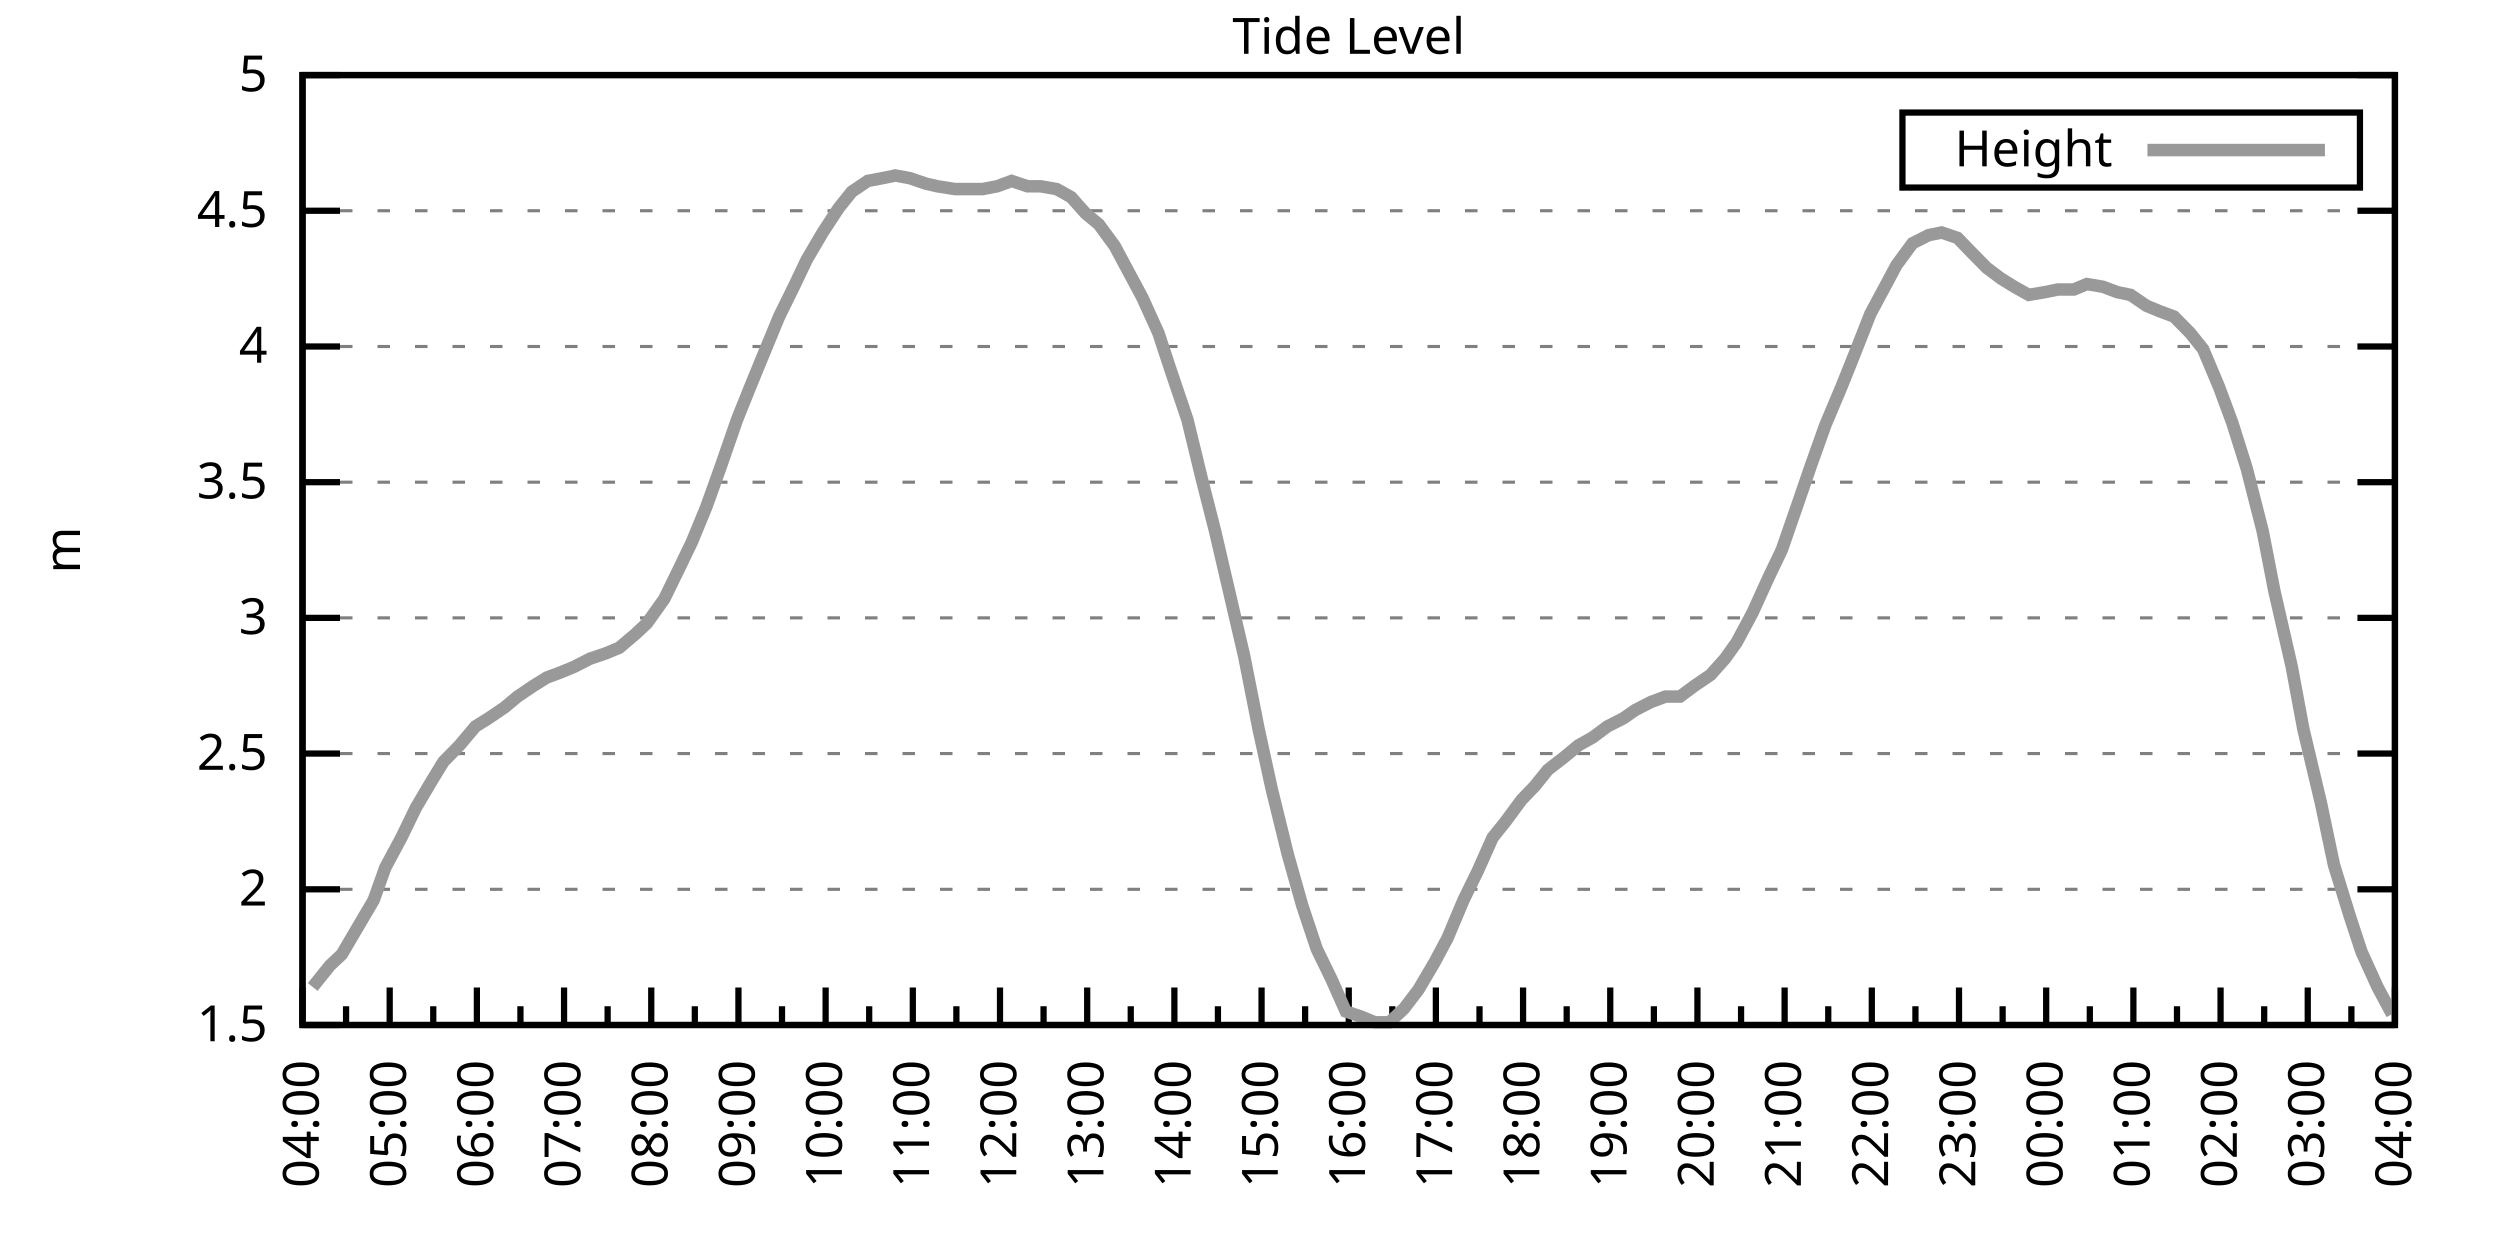
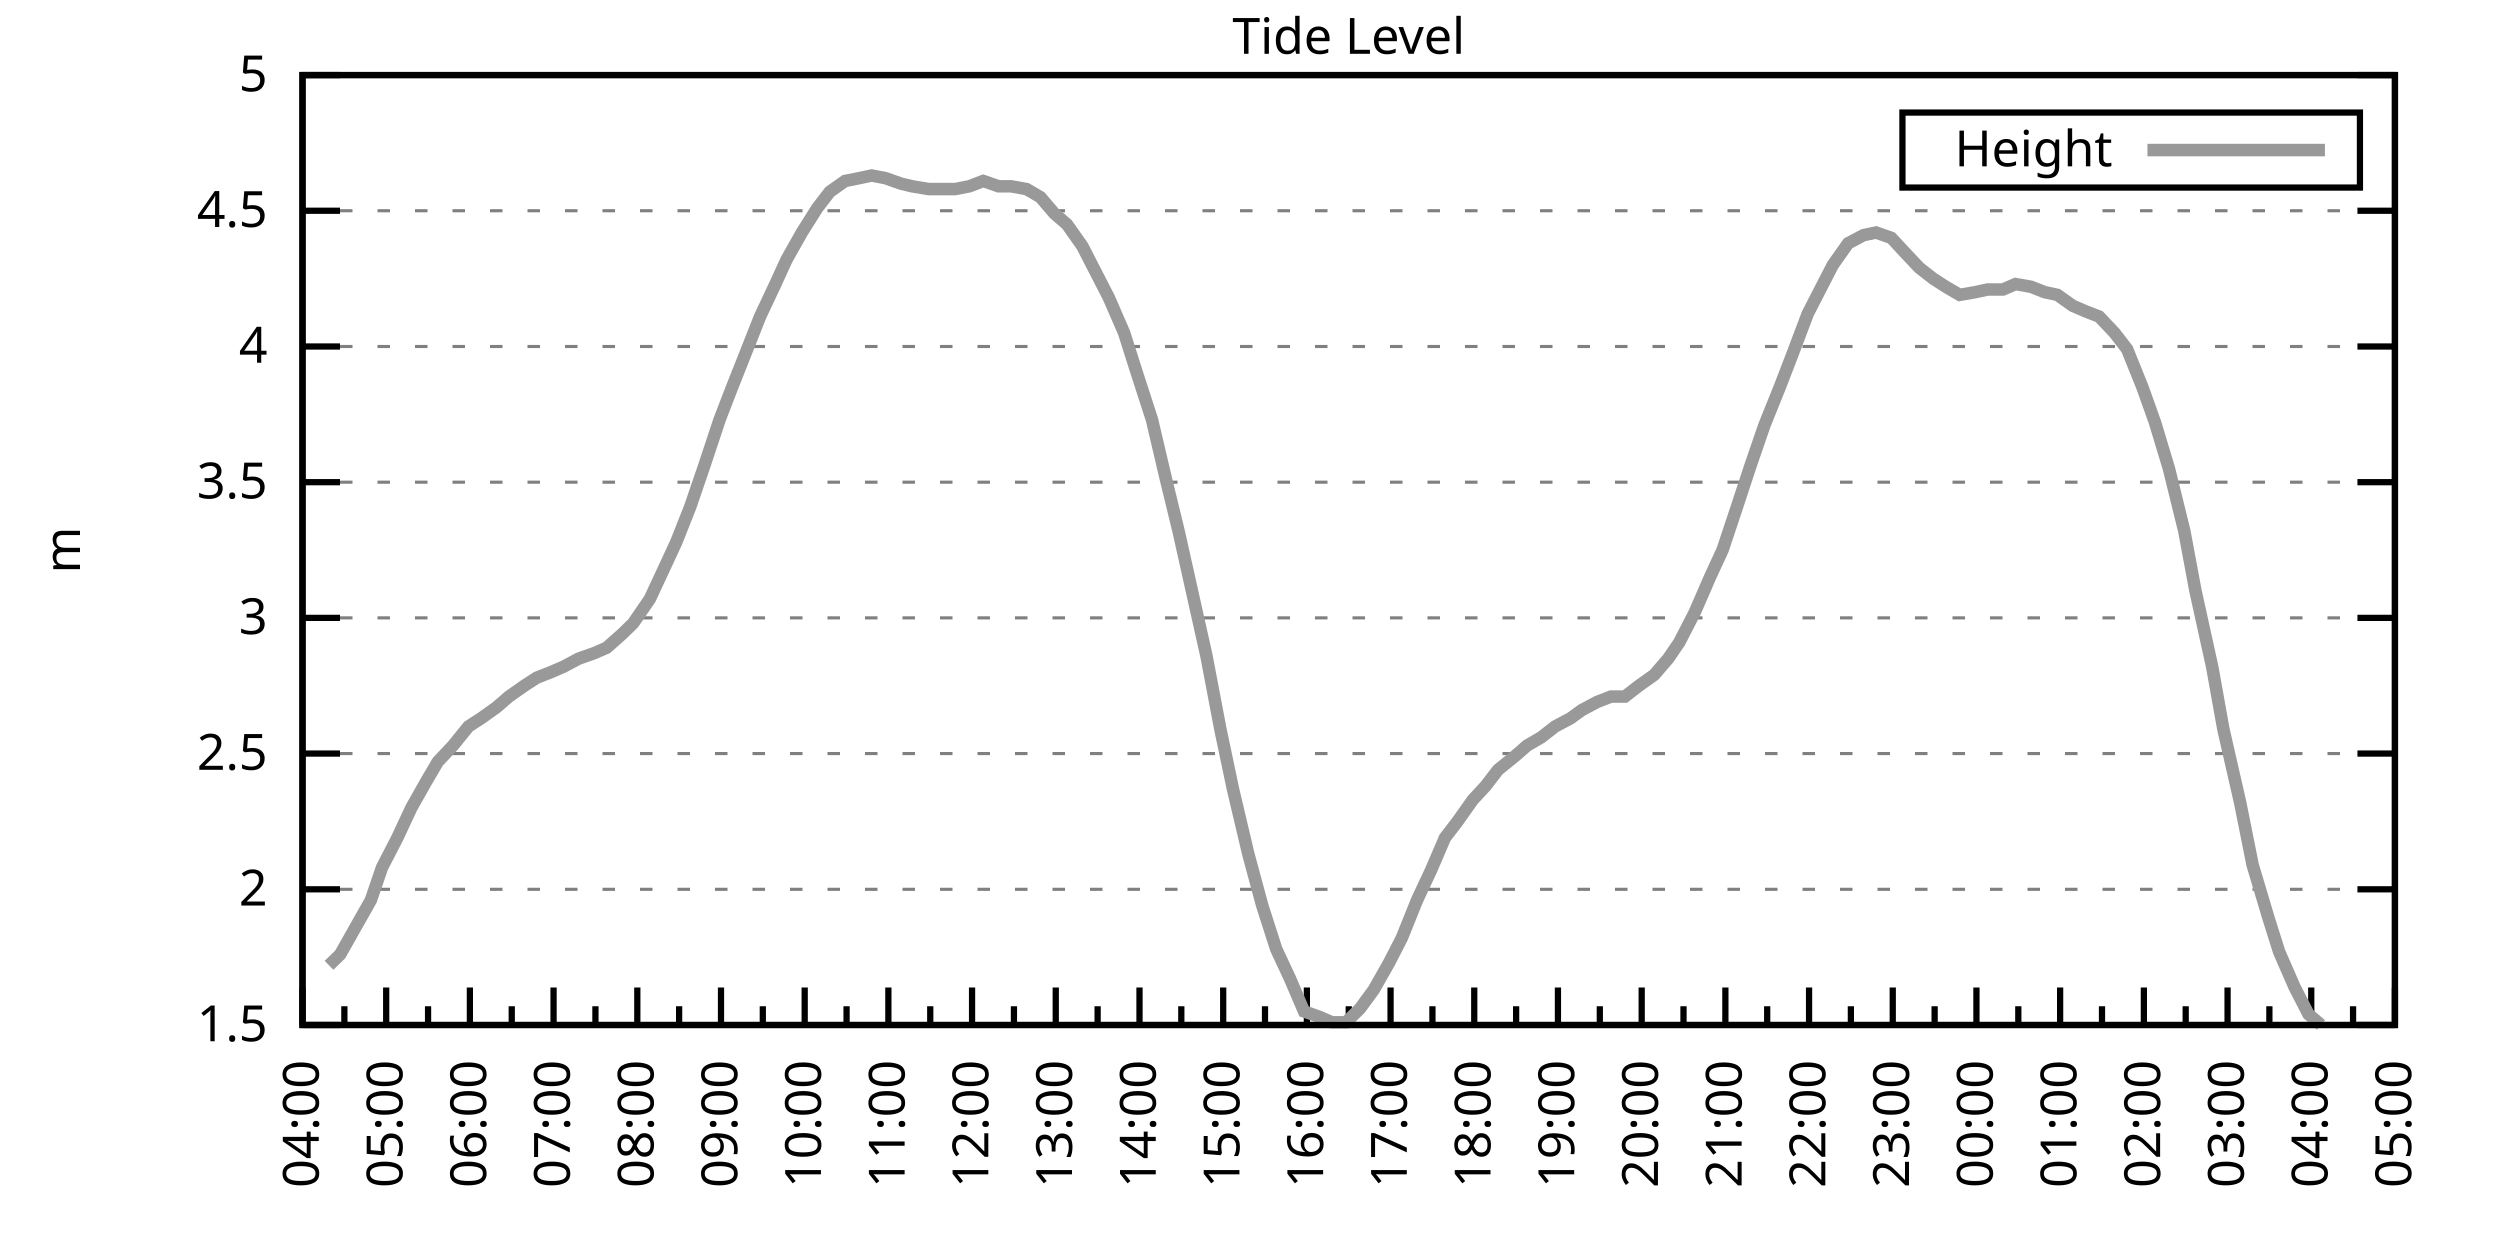
<svg xmlns="http://www.w3.org/2000/svg" xmlns:xlink="http://www.w3.org/1999/xlink" width="400" height="200" viewBox="0 0 400 200">
  <g id="gnuplot_canvas">
    <rect x="0" y="0" width="400" height="200" fill="none" />
    <defs>
      <circle id="gpDot" r="0.5" stroke-width="0.5" stroke="currentColor" />
      <path id="gpPt0" stroke-width="0.333" stroke="currentColor" d="M-1,0 h2 M0,-1 v2" />
      <path id="gpPt1" stroke-width="0.333" stroke="currentColor" d="M-1,-1 L1,1 M1,-1 L-1,1" />
      <path id="gpPt2" stroke-width="0.333" stroke="currentColor" d="M-1,0 L1,0 M0,-1 L0,1 M-1,-1 L1,1 M-1,1 L1,-1" />
      <rect id="gpPt3" stroke-width="0.333" stroke="currentColor" x="-1" y="-1" width="2" height="2" />
      <rect id="gpPt4" stroke-width="0.333" stroke="currentColor" fill="currentColor" x="-1" y="-1" width="2" height="2" />
      <circle id="gpPt5" stroke-width="0.333" stroke="currentColor" cx="0" cy="0" r="1" />
      <use xlink:href="#gpPt5" id="gpPt6" fill="currentColor" stroke="none" />
      <path id="gpPt7" stroke-width="0.333" stroke="currentColor" d="M0,-1.33 L-1.33,0.67 L1.33,0.67 z" />
      <use xlink:href="#gpPt7" id="gpPt8" fill="currentColor" stroke="none" />
      <use xlink:href="#gpPt7" id="gpPt9" stroke="currentColor" transform="rotate(180)" />
      <use xlink:href="#gpPt9" id="gpPt10" fill="currentColor" stroke="none" />
      <use xlink:href="#gpPt3" id="gpPt11" stroke="currentColor" transform="rotate(45)" />
      <use xlink:href="#gpPt11" id="gpPt12" fill="currentColor" stroke="none" />
      <path id="gpPt13" stroke-width="0.333" stroke="currentColor" d="M0,1.330 L1.265,0.411 L0.782,-1.067 L-0.782,-1.076 L-1.265,0.411 z" />
      <use xlink:href="#gpPt13" id="gpPt14" fill="currentColor" stroke="none" />
      <filter id="textbox" filterUnits="objectBoundingBox" x="0" y="0" height="1" width="1">
        <feFlood flood-color="white" flood-opacity="1" result="bgnd" />
        <feComposite in="SourceGraphic" in2="bgnd" operator="atop" />
      </filter>
      <filter id="greybox" filterUnits="objectBoundingBox" x="0" y="0" height="1" width="1">
        <feFlood flood-color="lightgrey" flood-opacity="1" result="grey" />
        <feComposite in="SourceGraphic" in2="grey" operator="atop" />
      </filter>
    </defs>
    <g fill="none" color="white" stroke="currentColor" stroke-width="1.00" stroke-linecap="butt" stroke-linejoin="miter">
</g>
    <g fill="none" color="black" stroke="currentColor" stroke-width="1.00" stroke-linecap="butt" stroke-linejoin="miter">
      <g stroke="none" shape-rendering="crispEdges">
        <polygon fill="rgb(255, 255, 255)" points="48.40,164.00 383.18,164.00 383.18,12.02 48.40,12.02 " />
      </g>
    </g>
    <g fill="none" color="black" stroke="currentColor" stroke-width="1.00" stroke-linecap="butt" stroke-linejoin="miter">
</g>
    <g fill="none" color="black" stroke="black" stroke-width="0.50" stroke-linecap="butt" stroke-linejoin="miter">
</g>
    <g fill="none" color="gray" stroke="currentColor" stroke-width="0.50" stroke-linecap="butt" stroke-linejoin="miter">
      <path stroke="gray" stroke-dasharray="2,4" class="gridline" d="M48.40,164.00 L383.19,164.00  " />
    </g>
    <g fill="none" color="gray" stroke="gray" stroke-width="1.00" stroke-linecap="butt" stroke-linejoin="miter">
</g>
    <g fill="none" color="black" stroke="currentColor" stroke-width="1.00" stroke-linecap="butt" stroke-linejoin="miter">
      <path stroke="black" d="M48.40,164.00 L54.40,164.00 M383.19,164.00 L377.19,164.00  " />
      <g transform="translate(42.80,166.60)" stroke="none" fill="black" font-family="Sans" font-size="8.00" text-anchor="end">
        <text>
          <tspan font-family="Sans"> 1.5</tspan>
        </text>
      </g>
    </g>
    <g fill="none" color="black" stroke="currentColor" stroke-width="1.00" stroke-linecap="butt" stroke-linejoin="miter">
</g>
    <g fill="none" color="black" stroke="black" stroke-width="0.50" stroke-linecap="butt" stroke-linejoin="miter">
</g>
    <g fill="none" color="gray" stroke="currentColor" stroke-width="0.50" stroke-linecap="butt" stroke-linejoin="miter">
      <path stroke="gray" stroke-dasharray="2,4" class="gridline" d="M48.40,142.29 L383.19,142.29  " />
    </g>
    <g fill="none" color="gray" stroke="gray" stroke-width="1.00" stroke-linecap="butt" stroke-linejoin="miter">
</g>
    <g fill="none" color="black" stroke="currentColor" stroke-width="1.00" stroke-linecap="butt" stroke-linejoin="miter">
      <path stroke="black" d="M48.40,142.29 L54.40,142.29 M383.19,142.29 L377.19,142.29  " />
      <g transform="translate(42.80,144.89)" stroke="none" fill="black" font-family="Sans" font-size="8.00" text-anchor="end">
        <text>
          <tspan font-family="Sans"> 2</tspan>
        </text>
      </g>
    </g>
    <g fill="none" color="black" stroke="currentColor" stroke-width="1.00" stroke-linecap="butt" stroke-linejoin="miter">
</g>
    <g fill="none" color="black" stroke="black" stroke-width="0.50" stroke-linecap="butt" stroke-linejoin="miter">
</g>
    <g fill="none" color="gray" stroke="currentColor" stroke-width="0.50" stroke-linecap="butt" stroke-linejoin="miter">
      <path stroke="gray" stroke-dasharray="2,4" class="gridline" d="M48.40,120.57 L383.19,120.57  " />
    </g>
    <g fill="none" color="gray" stroke="gray" stroke-width="1.00" stroke-linecap="butt" stroke-linejoin="miter">
</g>
    <g fill="none" color="black" stroke="currentColor" stroke-width="1.00" stroke-linecap="butt" stroke-linejoin="miter">
      <path stroke="black" d="M48.40,120.57 L54.40,120.57 M383.19,120.57 L377.19,120.57  " />
      <g transform="translate(42.80,123.17)" stroke="none" fill="black" font-family="Sans" font-size="8.00" text-anchor="end">
        <text>
          <tspan font-family="Sans"> 2.5</tspan>
        </text>
      </g>
    </g>
    <g fill="none" color="black" stroke="currentColor" stroke-width="1.00" stroke-linecap="butt" stroke-linejoin="miter">
</g>
    <g fill="none" color="black" stroke="black" stroke-width="0.50" stroke-linecap="butt" stroke-linejoin="miter">
</g>
    <g fill="none" color="gray" stroke="currentColor" stroke-width="0.50" stroke-linecap="butt" stroke-linejoin="miter">
      <path stroke="gray" stroke-dasharray="2,4" class="gridline" d="M48.40,98.86 L383.19,98.86  " />
    </g>
    <g fill="none" color="gray" stroke="gray" stroke-width="1.00" stroke-linecap="butt" stroke-linejoin="miter">
</g>
    <g fill="none" color="black" stroke="currentColor" stroke-width="1.00" stroke-linecap="butt" stroke-linejoin="miter">
      <path stroke="black" d="M48.40,98.86 L54.40,98.86 M383.19,98.86 L377.19,98.86  " />
      <g transform="translate(42.80,101.46)" stroke="none" fill="black" font-family="Sans" font-size="8.00" text-anchor="end">
        <text>
          <tspan font-family="Sans"> 3</tspan>
        </text>
      </g>
    </g>
    <g fill="none" color="black" stroke="currentColor" stroke-width="1.00" stroke-linecap="butt" stroke-linejoin="miter">
</g>
    <g fill="none" color="black" stroke="black" stroke-width="0.50" stroke-linecap="butt" stroke-linejoin="miter">
</g>
    <g fill="none" color="gray" stroke="currentColor" stroke-width="0.50" stroke-linecap="butt" stroke-linejoin="miter">
      <path stroke="gray" stroke-dasharray="2,4" class="gridline" d="M48.40,77.15 L383.19,77.15  " />
    </g>
    <g fill="none" color="gray" stroke="gray" stroke-width="1.00" stroke-linecap="butt" stroke-linejoin="miter">
</g>
    <g fill="none" color="black" stroke="currentColor" stroke-width="1.00" stroke-linecap="butt" stroke-linejoin="miter">
      <path stroke="black" d="M48.40,77.15 L54.40,77.15 M383.19,77.15 L377.19,77.15  " />
      <g transform="translate(42.80,79.75)" stroke="none" fill="black" font-family="Sans" font-size="8.00" text-anchor="end">
        <text>
          <tspan font-family="Sans"> 3.5</tspan>
        </text>
      </g>
    </g>
    <g fill="none" color="black" stroke="currentColor" stroke-width="1.00" stroke-linecap="butt" stroke-linejoin="miter">
</g>
    <g fill="none" color="black" stroke="black" stroke-width="0.50" stroke-linecap="butt" stroke-linejoin="miter">
</g>
    <g fill="none" color="gray" stroke="currentColor" stroke-width="0.50" stroke-linecap="butt" stroke-linejoin="miter">
      <path stroke="gray" stroke-dasharray="2,4" class="gridline" d="M48.40,55.44 L383.19,55.44  " />
    </g>
    <g fill="none" color="gray" stroke="gray" stroke-width="1.00" stroke-linecap="butt" stroke-linejoin="miter">
</g>
    <g fill="none" color="black" stroke="currentColor" stroke-width="1.00" stroke-linecap="butt" stroke-linejoin="miter">
      <path stroke="black" d="M48.40,55.44 L54.40,55.44 M383.19,55.44 L377.19,55.44  " />
      <g transform="translate(42.80,58.04)" stroke="none" fill="black" font-family="Sans" font-size="8.00" text-anchor="end">
        <text>
          <tspan font-family="Sans"> 4</tspan>
        </text>
      </g>
    </g>
    <g fill="none" color="black" stroke="currentColor" stroke-width="1.00" stroke-linecap="butt" stroke-linejoin="miter">
</g>
    <g fill="none" color="black" stroke="black" stroke-width="0.50" stroke-linecap="butt" stroke-linejoin="miter">
</g>
    <g fill="none" color="gray" stroke="currentColor" stroke-width="0.50" stroke-linecap="butt" stroke-linejoin="miter">
      <path stroke="gray" stroke-dasharray="2,4" class="gridline" d="M48.40,33.72 L383.19,33.72  " />
    </g>
    <g fill="none" color="gray" stroke="gray" stroke-width="1.00" stroke-linecap="butt" stroke-linejoin="miter">
</g>
    <g fill="none" color="black" stroke="currentColor" stroke-width="1.00" stroke-linecap="butt" stroke-linejoin="miter">
      <path stroke="black" d="M48.40,33.72 L54.40,33.72 M383.19,33.72 L377.19,33.72  " />
      <g transform="translate(42.80,36.32)" stroke="none" fill="black" font-family="Sans" font-size="8.00" text-anchor="end">
        <text>
          <tspan font-family="Sans"> 4.5</tspan>
        </text>
      </g>
    </g>
    <g fill="none" color="black" stroke="currentColor" stroke-width="1.00" stroke-linecap="butt" stroke-linejoin="miter">
</g>
    <g fill="none" color="black" stroke="black" stroke-width="0.50" stroke-linecap="butt" stroke-linejoin="miter">
</g>
    <g fill="none" color="gray" stroke="currentColor" stroke-width="0.50" stroke-linecap="butt" stroke-linejoin="miter">
      <path stroke="gray" stroke-dasharray="2,4" class="gridline" d="M48.40,12.01 L383.19,12.01  " />
    </g>
    <g fill="none" color="gray" stroke="gray" stroke-width="1.00" stroke-linecap="butt" stroke-linejoin="miter">
</g>
    <g fill="none" color="black" stroke="currentColor" stroke-width="1.00" stroke-linecap="butt" stroke-linejoin="miter">
      <path stroke="black" d="M48.40,12.01 L54.40,12.01 M383.19,12.01 L377.19,12.01  " />
      <g transform="translate(42.80,14.61)" stroke="none" fill="black" font-family="Sans" font-size="8.00" text-anchor="end">
        <text>
          <tspan font-family="Sans"> 5</tspan>
        </text>
      </g>
    </g>
    <g fill="none" color="black" stroke="currentColor" stroke-width="1.00" stroke-linecap="butt" stroke-linejoin="miter">
      <path stroke="black" d="M48.40,164.00 L48.40,158.00  " />
      <g transform="translate(51.00,169.60) rotate(270)" stroke="none" fill="black" font-family="Sans" font-size="8.00" text-anchor="end">
        <text>
          <tspan font-family="Sans">04:00</tspan>
        </text>
      </g>
    </g>
    <g fill="none" color="black" stroke="currentColor" stroke-width="1.00" stroke-linecap="butt" stroke-linejoin="miter">
-       <path stroke="black" d="M55.37,164.00 L55.37,161.00 M62.35,164.00 L62.35,158.00  " />
-       <g transform="translate(64.95,169.60) rotate(270)" stroke="none" fill="black" font-family="Sans" font-size="8.00" text-anchor="end">
+       <path stroke="black" d="M55.10,164.00 L55.10,161.00 M61.79,164.00 L61.79,158.00  " />
+       <g transform="translate(64.39,169.60) rotate(270)" stroke="none" fill="black" font-family="Sans" font-size="8.00" text-anchor="end">
        <text>
          <tspan font-family="Sans">05:00</tspan>
        </text>
      </g>
    </g>
    <g fill="none" color="black" stroke="currentColor" stroke-width="1.00" stroke-linecap="butt" stroke-linejoin="miter">
-       <path stroke="black" d="M69.32,164.00 L69.32,161.00 M76.30,164.00 L76.30,158.00  " />
-       <g transform="translate(78.90,169.60) rotate(270)" stroke="none" fill="black" font-family="Sans" font-size="8.00" text-anchor="end">
+       <path stroke="black" d="M68.49,164.00 L68.49,161.00 M75.18,164.00 L75.18,158.00  " />
+       <g transform="translate(77.78,169.60) rotate(270)" stroke="none" fill="black" font-family="Sans" font-size="8.00" text-anchor="end">
        <text>
          <tspan font-family="Sans">06:00</tspan>
        </text>
      </g>
    </g>
    <g fill="none" color="black" stroke="currentColor" stroke-width="1.00" stroke-linecap="butt" stroke-linejoin="miter">
-       <path stroke="black" d="M83.27,164.00 L83.27,161.00 M90.25,164.00 L90.25,158.00  " />
-       <g transform="translate(92.85,169.60) rotate(270)" stroke="none" fill="black" font-family="Sans" font-size="8.00" text-anchor="end">
+       <path stroke="black" d="M81.88,164.00 L81.88,161.00 M88.57,164.00 L88.57,158.00  " />
+       <g transform="translate(91.17,169.60) rotate(270)" stroke="none" fill="black" font-family="Sans" font-size="8.00" text-anchor="end">
        <text>
          <tspan font-family="Sans">07:00</tspan>
        </text>
      </g>
    </g>
    <g fill="none" color="black" stroke="currentColor" stroke-width="1.00" stroke-linecap="butt" stroke-linejoin="miter">
-       <path stroke="black" d="M97.22,164.00 L97.22,161.00 M104.20,164.00 L104.20,158.00  " />
-       <g transform="translate(106.80,169.60) rotate(270)" stroke="none" fill="black" font-family="Sans" font-size="8.00" text-anchor="end">
+       <path stroke="black" d="M95.27,164.00 L95.27,161.00 M101.97,164.00 L101.97,158.00  " />
+       <g transform="translate(104.57,169.60) rotate(270)" stroke="none" fill="black" font-family="Sans" font-size="8.00" text-anchor="end">
        <text>
          <tspan font-family="Sans">08:00</tspan>
        </text>
      </g>
    </g>
    <g fill="none" color="black" stroke="currentColor" stroke-width="1.00" stroke-linecap="butt" stroke-linejoin="miter">
-       <path stroke="black" d="M111.17,164.00 L111.17,161.00 M118.15,164.00 L118.15,158.00  " />
-       <g transform="translate(120.75,169.60) rotate(270)" stroke="none" fill="black" font-family="Sans" font-size="8.00" text-anchor="end">
+       <path stroke="black" d="M108.66,164.00 L108.66,161.00 M115.36,164.00 L115.36,158.00  " />
+       <g transform="translate(117.96,169.60) rotate(270)" stroke="none" fill="black" font-family="Sans" font-size="8.00" text-anchor="end">
        <text>
          <tspan font-family="Sans">09:00</tspan>
        </text>
      </g>
    </g>
    <g fill="none" color="black" stroke="currentColor" stroke-width="1.00" stroke-linecap="butt" stroke-linejoin="miter">
-       <path stroke="black" d="M125.12,164.00 L125.12,161.00 M132.10,164.00 L132.10,158.00  " />
-       <g transform="translate(134.70,169.60) rotate(270)" stroke="none" fill="black" font-family="Sans" font-size="8.00" text-anchor="end">
+       <path stroke="black" d="M122.05,164.00 L122.05,161.00 M128.75,164.00 L128.75,158.00  " />
+       <g transform="translate(131.35,169.60) rotate(270)" stroke="none" fill="black" font-family="Sans" font-size="8.00" text-anchor="end">
        <text>
          <tspan font-family="Sans">10:00</tspan>
        </text>
      </g>
    </g>
    <g fill="none" color="black" stroke="currentColor" stroke-width="1.00" stroke-linecap="butt" stroke-linejoin="miter">
-       <path stroke="black" d="M139.07,164.00 L139.07,161.00 M146.05,164.00 L146.05,158.00  " />
-       <g transform="translate(148.65,169.60) rotate(270)" stroke="none" fill="black" font-family="Sans" font-size="8.00" text-anchor="end">
+       <path stroke="black" d="M135.45,164.00 L135.45,161.00 M142.14,164.00 L142.14,158.00  " />
+       <g transform="translate(144.74,169.60) rotate(270)" stroke="none" fill="black" font-family="Sans" font-size="8.00" text-anchor="end">
        <text>
          <tspan font-family="Sans">11:00</tspan>
        </text>
      </g>
    </g>
    <g fill="none" color="black" stroke="currentColor" stroke-width="1.00" stroke-linecap="butt" stroke-linejoin="miter">
-       <path stroke="black" d="M153.02,164.00 L153.02,161.00 M160.00,164.00 L160.00,158.00  " />
-       <g transform="translate(162.60,169.60) rotate(270)" stroke="none" fill="black" font-family="Sans" font-size="8.00" text-anchor="end">
+       <path stroke="black" d="M148.84,164.00 L148.84,161.00 M155.53,164.00 L155.53,158.00  " />
+       <g transform="translate(158.13,169.60) rotate(270)" stroke="none" fill="black" font-family="Sans" font-size="8.00" text-anchor="end">
        <text>
          <tspan font-family="Sans">12:00</tspan>
        </text>
      </g>
    </g>
    <g fill="none" color="black" stroke="currentColor" stroke-width="1.00" stroke-linecap="butt" stroke-linejoin="miter">
-       <path stroke="black" d="M166.97,164.00 L166.97,161.00 M173.95,164.00 L173.95,158.00  " />
-       <g transform="translate(176.55,169.60) rotate(270)" stroke="none" fill="black" font-family="Sans" font-size="8.00" text-anchor="end">
+       <path stroke="black" d="M162.23,164.00 L162.23,161.00 M168.92,164.00 L168.92,158.00  " />
+       <g transform="translate(171.52,169.60) rotate(270)" stroke="none" fill="black" font-family="Sans" font-size="8.00" text-anchor="end">
        <text>
          <tspan font-family="Sans">13:00</tspan>
        </text>
      </g>
    </g>
    <g fill="none" color="black" stroke="currentColor" stroke-width="1.00" stroke-linecap="butt" stroke-linejoin="miter">
-       <path stroke="black" d="M180.92,164.00 L180.92,161.00 M187.90,164.00 L187.90,158.00  " />
-       <g transform="translate(190.50,169.60) rotate(270)" stroke="none" fill="black" font-family="Sans" font-size="8.00" text-anchor="end">
+       <path stroke="black" d="M175.62,164.00 L175.62,161.00 M182.32,164.00 L182.32,158.00  " />
+       <g transform="translate(184.92,169.60) rotate(270)" stroke="none" fill="black" font-family="Sans" font-size="8.00" text-anchor="end">
        <text>
          <tspan font-family="Sans">14:00</tspan>
        </text>
      </g>
    </g>
    <g fill="none" color="black" stroke="currentColor" stroke-width="1.00" stroke-linecap="butt" stroke-linejoin="miter">
-       <path stroke="black" d="M194.87,164.00 L194.87,161.00 M201.85,164.00 L201.85,158.00  " />
-       <g transform="translate(204.45,169.60) rotate(270)" stroke="none" fill="black" font-family="Sans" font-size="8.00" text-anchor="end">
+       <path stroke="black" d="M189.01,164.00 L189.01,161.00 M195.71,164.00 L195.71,158.00  " />
+       <g transform="translate(198.31,169.60) rotate(270)" stroke="none" fill="black" font-family="Sans" font-size="8.00" text-anchor="end">
        <text>
          <tspan font-family="Sans">15:00</tspan>
        </text>
      </g>
    </g>
    <g fill="none" color="black" stroke="currentColor" stroke-width="1.00" stroke-linecap="butt" stroke-linejoin="miter">
-       <path stroke="black" d="M208.82,164.00 L208.82,161.00 M215.80,164.00 L215.80,158.00  " />
-       <g transform="translate(218.40,169.60) rotate(270)" stroke="none" fill="black" font-family="Sans" font-size="8.00" text-anchor="end">
+       <path stroke="black" d="M202.40,164.00 L202.40,161.00 M209.10,164.00 L209.10,158.00  " />
+       <g transform="translate(211.70,169.60) rotate(270)" stroke="none" fill="black" font-family="Sans" font-size="8.00" text-anchor="end">
        <text>
          <tspan font-family="Sans">16:00</tspan>
        </text>
      </g>
    </g>
    <g fill="none" color="black" stroke="currentColor" stroke-width="1.00" stroke-linecap="butt" stroke-linejoin="miter">
-       <path stroke="black" d="M222.77,164.00 L222.77,161.00 M229.74,164.00 L229.74,158.00  " />
-       <g transform="translate(232.34,169.60) rotate(270)" stroke="none" fill="black" font-family="Sans" font-size="8.00" text-anchor="end">
+       <path stroke="black" d="M215.80,164.00 L215.80,161.00 M222.49,164.00 L222.49,158.00  " />
+       <g transform="translate(225.09,169.60) rotate(270)" stroke="none" fill="black" font-family="Sans" font-size="8.00" text-anchor="end">
        <text>
          <tspan font-family="Sans">17:00</tspan>
        </text>
      </g>
    </g>
    <g fill="none" color="black" stroke="currentColor" stroke-width="1.00" stroke-linecap="butt" stroke-linejoin="miter">
-       <path stroke="black" d="M236.72,164.00 L236.72,161.00 M243.69,164.00 L243.69,158.00  " />
-       <g transform="translate(246.29,169.60) rotate(270)" stroke="none" fill="black" font-family="Sans" font-size="8.00" text-anchor="end">
+       <path stroke="black" d="M229.19,164.00 L229.19,161.00 M235.88,164.00 L235.88,158.00  " />
+       <g transform="translate(238.48,169.60) rotate(270)" stroke="none" fill="black" font-family="Sans" font-size="8.00" text-anchor="end">
        <text>
          <tspan font-family="Sans">18:00</tspan>
        </text>
      </g>
    </g>
    <g fill="none" color="black" stroke="currentColor" stroke-width="1.00" stroke-linecap="butt" stroke-linejoin="miter">
-       <path stroke="black" d="M250.67,164.00 L250.67,161.00 M257.64,164.00 L257.64,158.00  " />
-       <g transform="translate(260.24,169.60) rotate(270)" stroke="none" fill="black" font-family="Sans" font-size="8.00" text-anchor="end">
+       <path stroke="black" d="M242.58,164.00 L242.58,161.00 M249.27,164.00 L249.27,158.00  " />
+       <g transform="translate(251.87,169.60) rotate(270)" stroke="none" fill="black" font-family="Sans" font-size="8.00" text-anchor="end">
        <text>
          <tspan font-family="Sans">19:00</tspan>
        </text>
      </g>
    </g>
    <g fill="none" color="black" stroke="currentColor" stroke-width="1.00" stroke-linecap="butt" stroke-linejoin="miter">
-       <path stroke="black" d="M264.62,164.00 L264.62,161.00 M271.59,164.00 L271.59,158.00  " />
-       <g transform="translate(274.19,169.60) rotate(270)" stroke="none" fill="black" font-family="Sans" font-size="8.00" text-anchor="end">
+       <path stroke="black" d="M255.97,164.00 L255.97,161.00 M262.67,164.00 L262.67,158.00  " />
+       <g transform="translate(265.27,169.60) rotate(270)" stroke="none" fill="black" font-family="Sans" font-size="8.00" text-anchor="end">
        <text>
          <tspan font-family="Sans">20:00</tspan>
        </text>
      </g>
    </g>
    <g fill="none" color="black" stroke="currentColor" stroke-width="1.00" stroke-linecap="butt" stroke-linejoin="miter">
-       <path stroke="black" d="M278.57,164.00 L278.57,161.00 M285.54,164.00 L285.54,158.00  " />
-       <g transform="translate(288.14,169.60) rotate(270)" stroke="none" fill="black" font-family="Sans" font-size="8.00" text-anchor="end">
+       <path stroke="black" d="M269.36,164.00 L269.36,161.00 M276.06,164.00 L276.06,158.00  " />
+       <g transform="translate(278.66,169.60) rotate(270)" stroke="none" fill="black" font-family="Sans" font-size="8.00" text-anchor="end">
        <text>
          <tspan font-family="Sans">21:00</tspan>
        </text>
      </g>
    </g>
    <g fill="none" color="black" stroke="currentColor" stroke-width="1.00" stroke-linecap="butt" stroke-linejoin="miter">
-       <path stroke="black" d="M292.52,164.00 L292.52,161.00 M299.49,164.00 L299.49,158.00  " />
-       <g transform="translate(302.09,169.60) rotate(270)" stroke="none" fill="black" font-family="Sans" font-size="8.00" text-anchor="end">
+       <path stroke="black" d="M282.75,164.00 L282.75,161.00 M289.45,164.00 L289.45,158.00  " />
+       <g transform="translate(292.05,169.60) rotate(270)" stroke="none" fill="black" font-family="Sans" font-size="8.00" text-anchor="end">
        <text>
          <tspan font-family="Sans">22:00</tspan>
        </text>
      </g>
    </g>
    <g fill="none" color="black" stroke="currentColor" stroke-width="1.00" stroke-linecap="butt" stroke-linejoin="miter">
-       <path stroke="black" d="M306.47,164.00 L306.47,161.00 M313.44,164.00 L313.44,158.00  " />
-       <g transform="translate(316.04,169.60) rotate(270)" stroke="none" fill="black" font-family="Sans" font-size="8.00" text-anchor="end">
+       <path stroke="black" d="M296.14,164.00 L296.14,161.00 M302.84,164.00 L302.84,158.00  " />
+       <g transform="translate(305.44,169.60) rotate(270)" stroke="none" fill="black" font-family="Sans" font-size="8.00" text-anchor="end">
        <text>
          <tspan font-family="Sans">23:00</tspan>
        </text>
      </g>
    </g>
    <g fill="none" color="black" stroke="currentColor" stroke-width="1.00" stroke-linecap="butt" stroke-linejoin="miter">
-       <path stroke="black" d="M320.42,164.00 L320.42,161.00 M327.39,164.00 L327.39,158.00  " />
-       <g transform="translate(329.99,169.60) rotate(270)" stroke="none" fill="black" font-family="Sans" font-size="8.00" text-anchor="end">
+       <path stroke="black" d="M309.54,164.00 L309.54,161.00 M316.23,164.00 L316.23,158.00  " />
+       <g transform="translate(318.83,169.60) rotate(270)" stroke="none" fill="black" font-family="Sans" font-size="8.00" text-anchor="end">
        <text>
          <tspan font-family="Sans">00:00</tspan>
        </text>
      </g>
    </g>
    <g fill="none" color="black" stroke="currentColor" stroke-width="1.00" stroke-linecap="butt" stroke-linejoin="miter">
-       <path stroke="black" d="M334.37,164.00 L334.37,161.00 M341.34,164.00 L341.34,158.00  " />
-       <g transform="translate(343.94,169.60) rotate(270)" stroke="none" fill="black" font-family="Sans" font-size="8.00" text-anchor="end">
+       <path stroke="black" d="M322.93,164.00 L322.93,161.00 M329.62,164.00 L329.62,158.00  " />
+       <g transform="translate(332.22,169.60) rotate(270)" stroke="none" fill="black" font-family="Sans" font-size="8.00" text-anchor="end">
        <text>
          <tspan font-family="Sans">01:00</tspan>
        </text>
      </g>
    </g>
    <g fill="none" color="black" stroke="currentColor" stroke-width="1.00" stroke-linecap="butt" stroke-linejoin="miter">
-       <path stroke="black" d="M348.32,164.00 L348.32,161.00 M355.29,164.00 L355.29,158.00  " />
-       <g transform="translate(357.89,169.60) rotate(270)" stroke="none" fill="black" font-family="Sans" font-size="8.00" text-anchor="end">
+       <path stroke="black" d="M336.32,164.00 L336.32,161.00 M343.02,164.00 L343.02,158.00  " />
+       <g transform="translate(345.62,169.60) rotate(270)" stroke="none" fill="black" font-family="Sans" font-size="8.00" text-anchor="end">
        <text>
          <tspan font-family="Sans">02:00</tspan>
        </text>
      </g>
    </g>
    <g fill="none" color="black" stroke="currentColor" stroke-width="1.00" stroke-linecap="butt" stroke-linejoin="miter">
-       <path stroke="black" d="M362.27,164.00 L362.27,161.00 M369.24,164.00 L369.24,158.00  " />
-       <g transform="translate(371.84,169.60) rotate(270)" stroke="none" fill="black" font-family="Sans" font-size="8.00" text-anchor="end">
+       <path stroke="black" d="M349.71,164.00 L349.71,161.00 M356.41,164.00 L356.41,158.00  " />
+       <g transform="translate(359.01,169.60) rotate(270)" stroke="none" fill="black" font-family="Sans" font-size="8.00" text-anchor="end">
        <text>
          <tspan font-family="Sans">03:00</tspan>
        </text>
      </g>
    </g>
    <g fill="none" color="black" stroke="currentColor" stroke-width="1.00" stroke-linecap="butt" stroke-linejoin="miter">
-       <path stroke="black" d="M376.22,164.00 L376.22,161.00 M383.19,164.00 L383.19,158.00  " />
+       <path stroke="black" d="M363.10,164.00 L363.10,161.00 M369.80,164.00 L369.80,158.00  " />
+       <g transform="translate(372.40,169.60) rotate(270)" stroke="none" fill="black" font-family="Sans" font-size="8.00" text-anchor="end">
+         <text>
+           <tspan font-family="Sans">04:00</tspan>
+         </text>
+       </g>
+     </g>
+     <g fill="none" color="black" stroke="currentColor" stroke-width="1.00" stroke-linecap="butt" stroke-linejoin="miter">
+       <path stroke="black" d="M376.49,164.00 L376.49,161.00 M383.19,164.00 L383.19,158.00  " />
      <g transform="translate(385.79,169.60) rotate(270)" stroke="none" fill="black" font-family="Sans" font-size="8.00" text-anchor="end">
        <text>
-           <tspan font-family="Sans">04:00</tspan>
+           <tspan font-family="Sans">05:00</tspan>
        </text>
      </g>
    </g>
    <g fill="none" color="black" stroke="currentColor" stroke-width="1.00" stroke-linecap="butt" stroke-linejoin="miter">
</g>
    <g fill="none" color="black" stroke="currentColor" stroke-width="1.00" stroke-linecap="butt" stroke-linejoin="miter">
      <path stroke="black" d="M48.40,12.01 L48.40,164.00 L383.19,164.00 L383.19,12.01 L48.40,12.01 Z  " />
    </g>
    <g fill="none" color="black" stroke="currentColor" stroke-width="1.00" stroke-linecap="butt" stroke-linejoin="miter">
      <g transform="translate(12.80,88.01) rotate(270)" stroke="none" fill="black" font-family="Sans" font-size="8.00" text-anchor="middle">
        <text>
          <tspan font-family="Sans">m</tspan>
        </text>
      </g>
    </g>
    <g fill="none" color="black" stroke="currentColor" stroke-width="1.00" stroke-linecap="butt" stroke-linejoin="miter">
</g>
    <g fill="none" color="black" stroke="currentColor" stroke-width="1.00" stroke-linecap="butt" stroke-linejoin="miter">
      <path stroke="black" d="M304.39,30.01 L304.39,18.01 L377.59,18.01 L377.59,30.01 L304.39,30.01 Z  " />
    </g>
    <g id="Tide_level_plot_1">
      <g fill="none" color="white" stroke="black" stroke-width="2.00" stroke-linecap="butt" stroke-linejoin="miter">
</g>
      <g fill="none" color="black" stroke="currentColor" stroke-width="2.00" stroke-linecap="butt" stroke-linejoin="miter">
        <g transform="translate(337.99,26.61)" stroke="none" fill="black" font-family="Sans" font-size="8.00" text-anchor="end">
          <text>
            <tspan font-family="Sans">Height</tspan>
          </text>
        </g>
      </g>
      <g fill="none" color="black" stroke="currentColor" stroke-width="2.00" stroke-linecap="butt" stroke-linejoin="miter">
-         <path stroke="rgb(153, 153, 153)" d="M343.59,24.01 L371.99,24.01 M50.03,157.92 L52.82,154.45 L54.68,152.71 L57.23,148.37 L59.79,144.02 L61.65,138.81   L64.21,134.04 L66.53,129.26 L69.09,124.92 L70.95,121.88 L73.51,119.27 L76.07,116.23 L78.16,114.93 L80.72,113.19   L82.81,111.45 L85.37,109.72 L87.46,108.42 L89.78,107.55 L91.88,106.68 L94.43,105.38 L96.99,104.51 L99.08,103.64   L101.64,101.47 L103.50,99.73 L106.29,95.82 L108.62,91.04 L110.71,86.70 L113.03,81.06 L115.36,74.54 L117.92,67.16   L120.01,61.95 L122.33,56.30 L124.66,50.66 L127.22,45.45 L129.08,41.54 L131.63,37.20 L134.19,33.29 L136.28,30.68   L138.84,28.95 L141.16,28.51 L143.26,28.08 L145.58,28.51 L148.14,29.38 L150.00,29.81 L152.79,30.25 L155.11,30.25   L157.21,30.25 L159.53,29.81 L161.86,28.95 L164.41,29.81 L166.51,29.81 L169.06,30.25 L171.39,31.55 L173.71,34.16   L175.81,35.89 L178.36,39.37 L182.78,47.62 L185.34,53.26 L187.20,58.91 L189.99,67.16 L192.31,76.71 L194.41,84.97   L199.06,104.94 L201.38,116.67 L203.47,126.22 L206.03,136.64 L208.36,144.89 L210.68,151.84 L213.01,156.62 L215.33,161.83   L217.89,162.70 L219.98,163.57 L222.30,163.57 L224.63,161.39 L226.95,158.35 L229.51,154.01 L231.60,150.10 L234.16,144.02   L236.49,139.25 L238.81,134.04 L240.90,131.43 L243.46,127.96 L245.55,125.79 L247.65,123.18 L250.44,121.01 L252.53,119.27   L254.85,117.97 L257.18,116.23 L259.74,114.93 L261.60,113.63 L264.15,112.32 L266.48,111.45 L268.80,111.45 L271.13,109.72   L273.69,107.98 L276.01,105.38 L277.87,102.77 L280.43,97.99 L282.99,92.35 L285.08,88.00 L287.64,80.62 L289.73,74.54   L292.05,68.03 L294.61,61.95 L296.70,56.74 L299.26,50.22 L301.35,46.32 L303.44,42.41 L306.00,38.93 L308.56,37.63   L310.65,37.20 L313.21,38.07 L315.30,40.24 L317.86,42.84 L320.18,44.58 L322.28,45.88 L324.60,47.18 L327.16,46.75   L329.25,46.32 L331.81,46.32 L333.90,45.45 L336.46,45.88 L338.78,46.75 L340.88,47.18 L343.43,48.92 L345.53,49.79   L347.85,50.66 L350.41,53.26 L352.50,55.87 L355.06,61.95 L357.15,67.59 L359.48,74.98 L362.03,84.97 L363.89,94.52   L366.68,106.68 L368.54,116.67 L371.33,128.39 L373.43,138.38 L375.98,146.63 L377.84,152.28 L380.40,157.92 L382.73,162.26    " />
+         <path stroke="rgb(153, 153, 153)" d="M343.59,24.01 L371.99,24.01 M52.64,154.45 L54.43,152.71 L56.88,148.37 L59.34,144.02 L61.12,138.81 L63.58,134.04   L65.81,129.26 L68.26,124.92 L70.05,121.88 L72.50,119.27 L74.96,116.23 L76.97,114.93 L79.42,113.19 L81.43,111.45   L83.89,109.72 L85.90,108.42 L88.13,107.55 L90.14,106.68 L92.59,105.38 L95.05,104.51 L97.06,103.64 L99.51,101.47   L101.30,99.73 L103.98,95.82 L106.21,91.04 L108.22,86.70 L110.45,81.06 L112.68,74.54 L115.13,67.16 L117.14,61.95   L119.38,56.30 L121.61,50.66 L124.06,45.45 L125.85,41.54 L128.30,37.20 L130.76,33.29 L132.77,30.68 L135.22,28.95   L137.45,28.51 L139.46,28.08 L141.69,28.51 L144.15,29.38 L145.94,29.81 L148.61,30.25 L150.85,30.25 L152.85,30.25   L155.09,29.81 L157.32,28.95 L159.77,29.81 L161.78,29.81 L164.24,30.25 L166.47,31.55 L168.70,34.16 L170.71,35.89   L173.17,39.37 L177.41,47.62 L179.86,53.26 L181.65,58.91 L184.32,67.16 L186.56,76.71 L188.57,84.97 L193.03,104.94   L195.26,116.67 L197.27,126.22 L199.73,136.64 L201.96,144.89 L204.19,151.84 L206.42,156.62 L208.65,161.83 L211.11,162.70   L213.12,163.57 L215.35,163.57 L217.58,161.39 L219.81,158.35 L222.27,154.01 L224.28,150.10 L226.73,144.02 L228.96,139.25   L231.20,134.04 L233.20,131.43 L235.66,127.96 L237.67,125.79 L239.68,123.18 L242.36,121.01 L244.36,119.27 L246.60,117.97   L248.83,116.23 L251.28,114.93 L253.07,113.63 L255.52,112.32 L257.76,111.45 L259.99,111.45 L262.22,109.72 L264.67,107.98   L266.91,105.38 L268.69,102.77 L271.15,97.99 L273.60,92.35 L275.61,88.00 L278.07,80.62 L280.07,74.54 L282.31,68.03   L284.76,61.95 L286.77,56.74 L289.23,50.22 L291.23,46.32 L293.24,42.41 L295.70,38.93 L298.15,37.63 L300.16,37.20   L302.62,38.07 L304.63,40.24 L307.08,42.84 L309.31,44.58 L311.32,45.88 L313.55,47.18 L316.01,46.75 L318.02,46.32   L320.47,46.32 L322.48,45.45 L324.94,45.88 L327.17,46.75 L329.18,47.18 L331.63,48.92 L333.64,49.79 L335.87,50.66   L338.33,53.26 L340.34,55.87 L342.79,61.95 L344.80,67.59 L347.03,74.98 L349.49,84.97 L351.27,94.52 L353.95,106.68   L355.74,116.67 L358.42,128.39 L360.42,138.38 L362.88,146.63 L364.66,152.28 L367.12,157.92 L369.35,162.26 L371.36,164.00    " />
      </g>
    </g>
    <g fill="none" color="black" stroke="currentColor" stroke-width="2.00" stroke-linecap="butt" stroke-linejoin="miter">
</g>
    <g fill="none" color="black" stroke="black" stroke-width="1.00" stroke-linecap="butt" stroke-linejoin="miter">
</g>
    <g fill="none" color="black" stroke="currentColor" stroke-width="1.00" stroke-linecap="butt" stroke-linejoin="miter">
      <path stroke="black" d="M48.40,12.01 L48.40,164.00 L383.19,164.00 L383.19,12.01 L48.40,12.01 Z  " />
    </g>
    <g fill="none" color="black" stroke="currentColor" stroke-width="1.00" stroke-linecap="butt" stroke-linejoin="miter">
      <g transform="translate(215.79,8.61)" stroke="none" fill="black" font-family="Sans" font-size="8.00" text-anchor="middle">
        <text>
          <tspan font-family="Sans">Tide Level</tspan>
        </text>
      </g>
    </g>
    <g fill="none" color="black" stroke="currentColor" stroke-width="1.00" stroke-linecap="butt" stroke-linejoin="miter">
</g>
  </g>
</svg>
